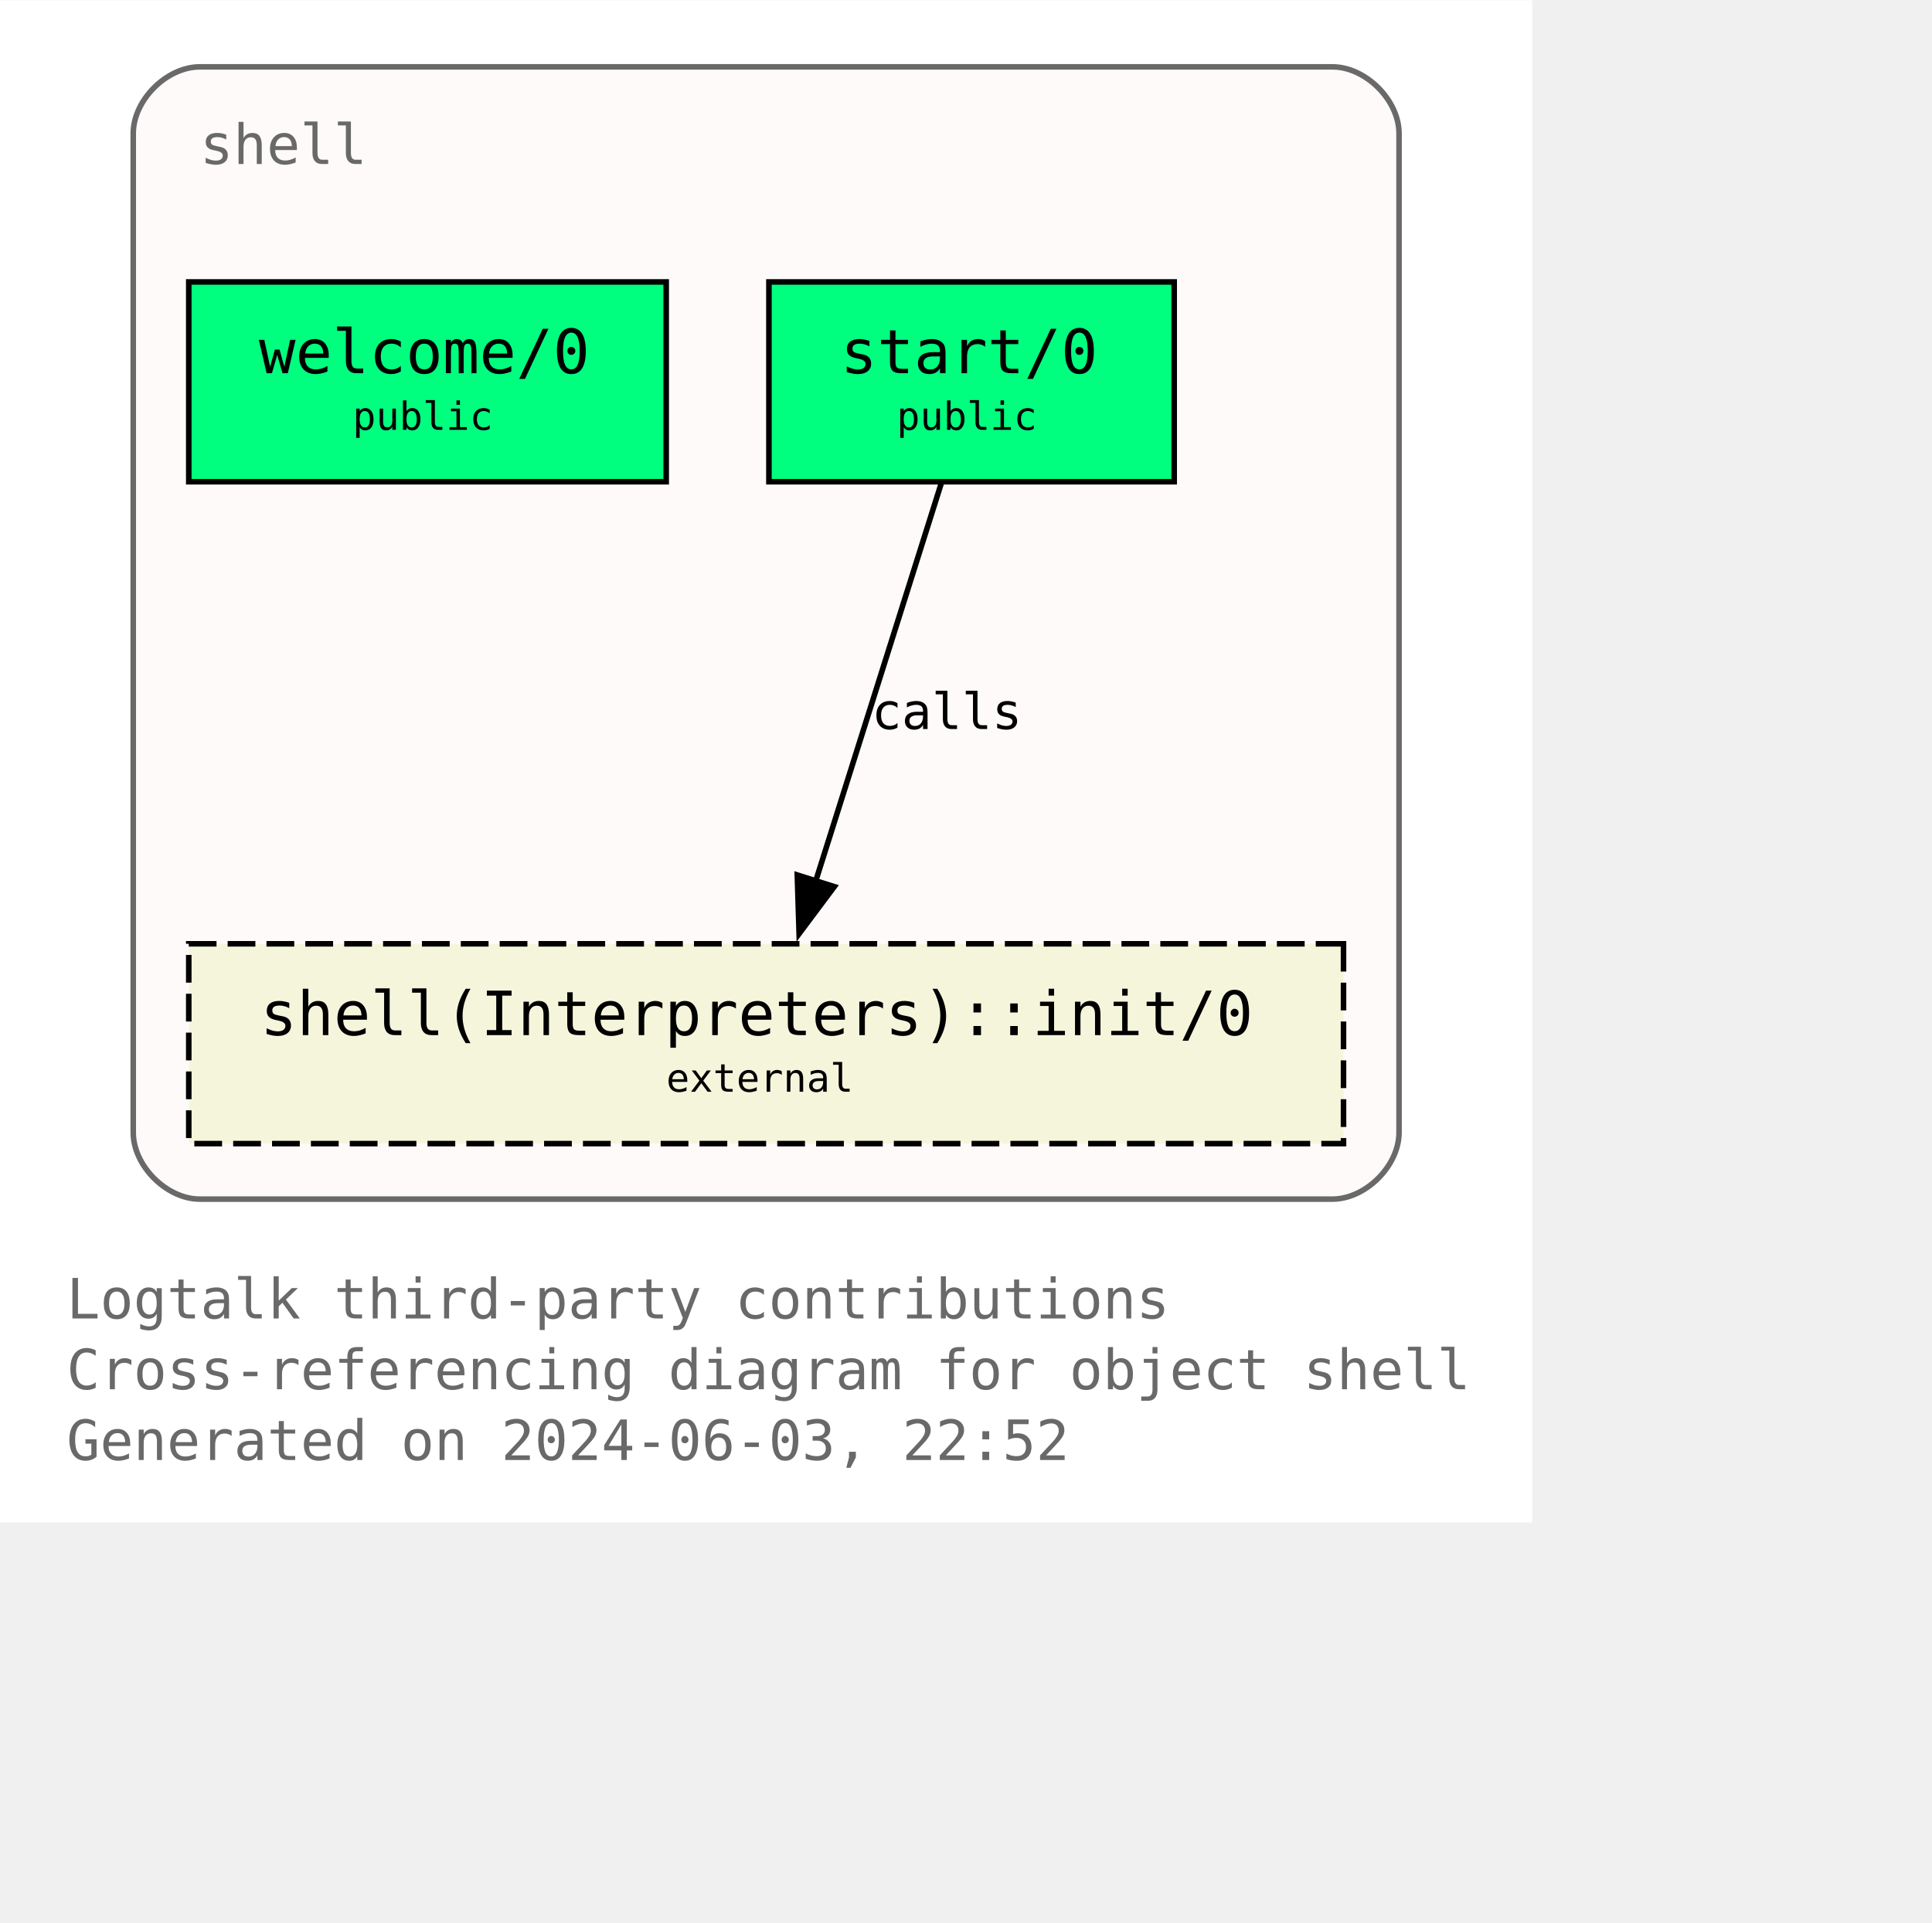
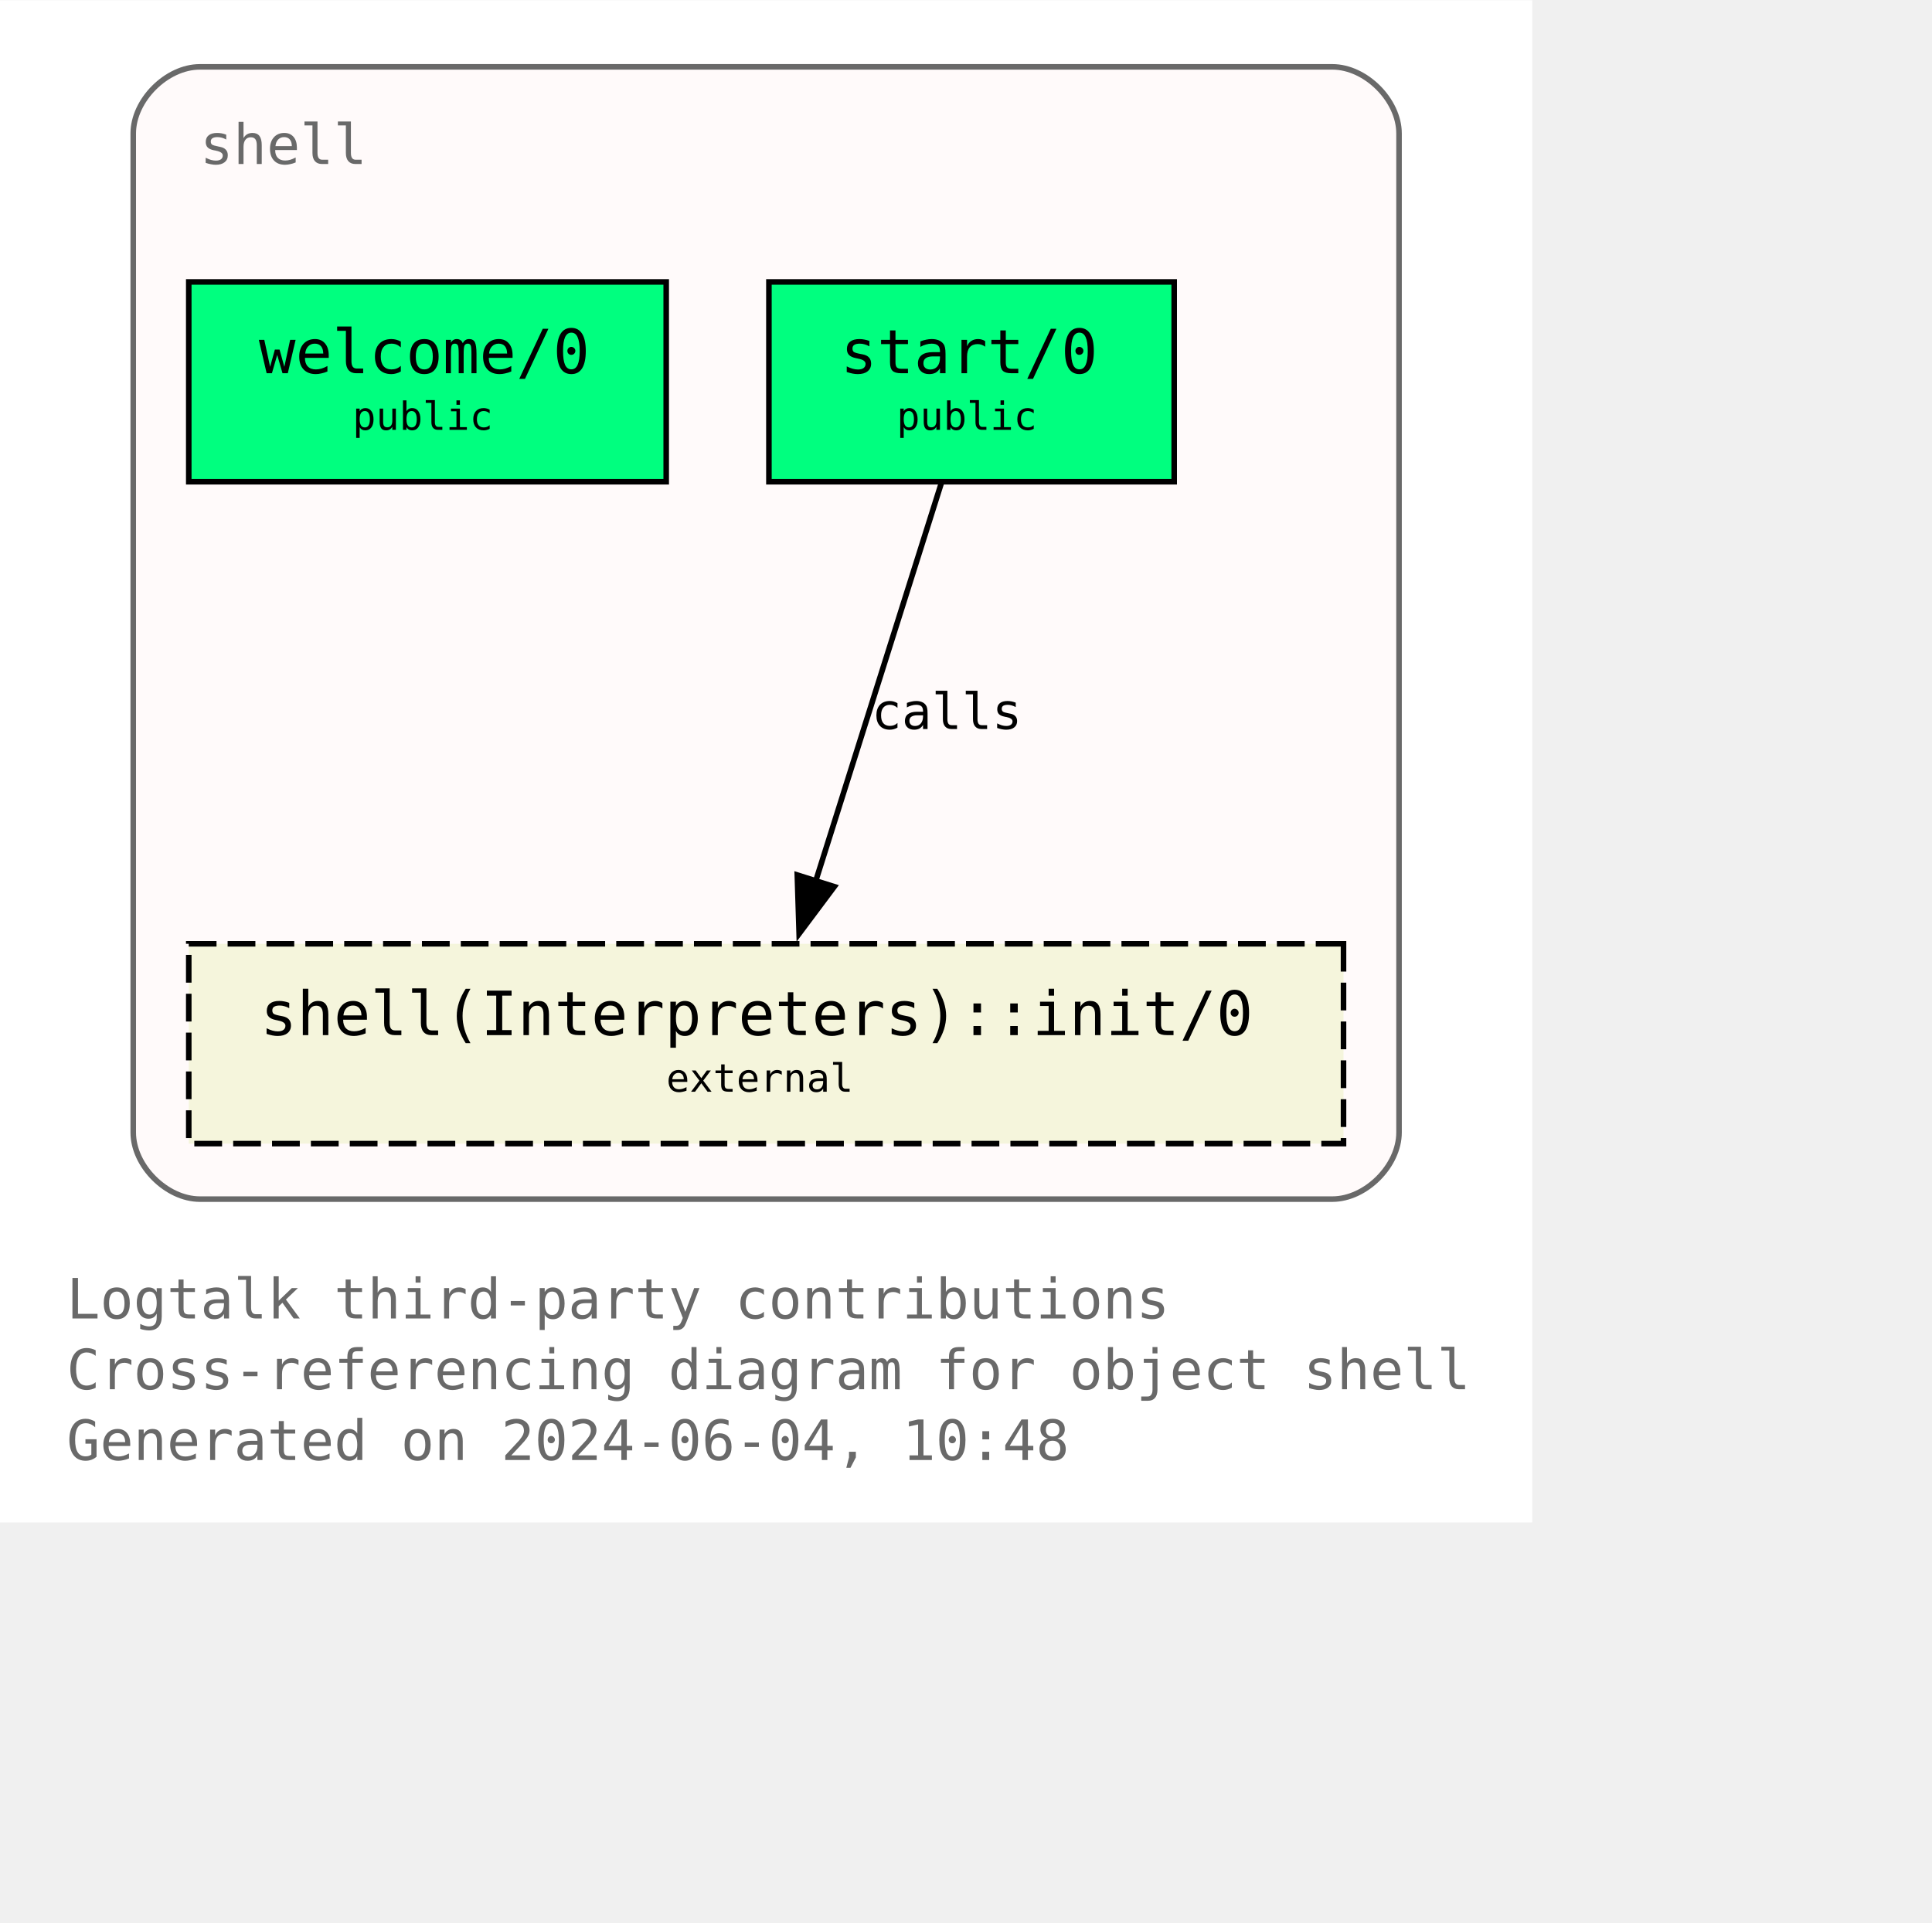
<svg xmlns="http://www.w3.org/2000/svg" xmlns:xlink="http://www.w3.org/1999/xlink" width="420pt" height="418pt" viewBox="72.00 72.00 348.00 346.25">
  <g id="graph0" class="graph" transform="scale(1 1) rotate(0) translate(76 342.25)">
    <polygon fill="white" stroke="none" points="-4,4 -4,-270.25 272,-270.25 272,4 -4,4" />
    <text text-anchor="start" x="8" y="-32.75" font-family="Monospace" font-size="10.00" fill="dimgray">Logtalk third-party contributions</text>
    <text text-anchor="start" x="8" y="-20" font-family="Monospace" font-size="10.00" fill="dimgray">Cross-referencing diagram for object shell</text>
-     <text text-anchor="start" x="8" y="-7.25" font-family="Monospace" font-size="10.00" fill="dimgray">Generated on 2024-06-03, 22:52</text>
+     <text text-anchor="start" x="8" y="-7.25" font-family="Monospace" font-size="10.00" fill="dimgray">Generated on 2024-06-04, 10:48</text>
    <g id="clust1" class="cluster">
      <g id="a_clust1">
        <a xlink:title="shell">
          <path fill="snow" stroke="dimgray" d="M32,-54.25C32,-54.25 236,-54.25 236,-54.25 242,-54.25 248,-60.25 248,-66.25 248,-66.25 248,-246.25 248,-246.25 248,-252.25 242,-258.25 236,-258.25 236,-258.25 32,-258.25 32,-258.25 26,-258.25 20,-252.25 20,-246.25 20,-246.25 20,-66.25 20,-66.25 20,-60.25 26,-54.25 32,-54.25" />
          <g id="a_clust1_0">
-             <a xlink:href="https://github.com/LogtalkDotOrg/logtalk3/tree/d5ac2821821f309e9e5a4c1180778113707abf06/contributions/verdi_neruda/shell.lgt" xlink:title="https://github.com/LogtalkDotOrg/logtalk3/tree/d5ac2821821f309e9e5a4c1180778113707abf06/contributions/verdi_neruda/shell.lgt">
+             <a xlink:href="https://github.com/LogtalkDotOrg/logtalk3/tree/566c6ee785df68c0d208cd52d000b973e8626ea5/contributions/verdi_neruda/shell.lgt" xlink:title="https://github.com/LogtalkDotOrg/logtalk3/tree/566c6ee785df68c0d208cd52d000b973e8626ea5/contributions/verdi_neruda/shell.lgt">
              <text text-anchor="start" x="32" y="-240.75" font-family="Monospace" font-size="10.00" fill="dimgray">shell</text>
            </a>
          </g>
        </a>
      </g>
    </g>
    <g id="node1" class="node">
      <g id="a_node1">
-         <a xlink:href="https://github.com/LogtalkDotOrg/logtalk3/tree/d5ac2821821f309e9e5a4c1180778113707abf06/contributions/verdi_neruda/shell.lgt#L346" xlink:title="https://github.com/LogtalkDotOrg/logtalk3/tree/d5ac2821821f309e9e5a4c1180778113707abf06/contributions/verdi_neruda/shell.lgt#L346">
+         <a xlink:href="https://github.com/LogtalkDotOrg/logtalk3/tree/566c6ee785df68c0d208cd52d000b973e8626ea5/contributions/verdi_neruda/shell.lgt#L346" xlink:title="https://github.com/LogtalkDotOrg/logtalk3/tree/566c6ee785df68c0d208cd52d000b973e8626ea5/contributions/verdi_neruda/shell.lgt#L346">
          <polygon fill="springgreen" stroke="black" points="116,-219.5 30,-219.5 30,-183.5 116,-183.5 116,-219.5" />
          <text text-anchor="start" x="37.88" y="-204.07" font-family="Monospace" font-size="9.00"> </text>
          <text text-anchor="start" x="42.62" y="-203.05" font-family="Monospace" font-size="11.00">welcome/0</text>
          <text text-anchor="start" x="102.88" y="-204.07" font-family="Monospace" font-size="9.00"> </text>
          <text text-anchor="start" x="37.88" y="-191.95" font-family="Monospace" font-size="9.00"> </text>
          <text text-anchor="start" x="59.5" y="-192.85" font-family="Monospace" font-size="7.00">public</text>
          <text text-anchor="start" x="102.88" y="-191.95" font-family="Monospace" font-size="9.00"> </text>
        </a>
      </g>
    </g>
    <g id="node2" class="node">
      <g id="a_node2">
-         <a xlink:href="https://github.com/LogtalkDotOrg/logtalk3/tree/d5ac2821821f309e9e5a4c1180778113707abf06/contributions/verdi_neruda/shell.lgt#L358" xlink:title="https://github.com/LogtalkDotOrg/logtalk3/tree/d5ac2821821f309e9e5a4c1180778113707abf06/contributions/verdi_neruda/shell.lgt#L358">
+         <a xlink:href="https://github.com/LogtalkDotOrg/logtalk3/tree/566c6ee785df68c0d208cd52d000b973e8626ea5/contributions/verdi_neruda/shell.lgt#L358" xlink:title="https://github.com/LogtalkDotOrg/logtalk3/tree/566c6ee785df68c0d208cd52d000b973e8626ea5/contributions/verdi_neruda/shell.lgt#L358">
          <polygon fill="springgreen" stroke="black" points="207.5,-219.5 134.5,-219.5 134.5,-183.5 207.5,-183.5 207.5,-219.5" />
          <text text-anchor="start" x="142.38" y="-204.07" font-family="Monospace" font-size="9.00"> </text>
          <text text-anchor="start" x="147.38" y="-203.05" font-family="Monospace" font-size="11.00">start/0</text>
          <text text-anchor="start" x="194.38" y="-204.07" font-family="Monospace" font-size="9.00"> </text>
          <text text-anchor="start" x="142.38" y="-191.95" font-family="Monospace" font-size="9.00"> </text>
          <text text-anchor="start" x="157.5" y="-192.85" font-family="Monospace" font-size="7.00">public</text>
          <text text-anchor="start" x="194.38" y="-191.95" font-family="Monospace" font-size="9.00"> </text>
        </a>
      </g>
    </g>
    <g id="node3" class="node">
      <g id="a_node3">
        <a xlink:href="https://logtalk.org/library/shell_1.html#init-0" xlink:title="https://logtalk.org/library/shell_1.html#init-0">
          <polygon fill="beige" stroke="black" stroke-dasharray="5,2" points="238,-100.25 30,-100.25 30,-64.25 238,-64.25 238,-100.25" />
          <text text-anchor="start" x="37.88" y="-84.83" font-family="Monospace" font-size="9.00"> </text>
          <text text-anchor="start" x="42.88" y="-83.8" font-family="Monospace" font-size="11.00">shell(Interpreters)::init/0</text>
          <text text-anchor="start" x="224.88" y="-84.83" font-family="Monospace" font-size="9.00"> </text>
          <text text-anchor="start" x="37.88" y="-72.7" font-family="Monospace" font-size="9.00"> </text>
          <text text-anchor="start" x="116" y="-73.6" font-family="Monospace" font-size="7.00">external</text>
          <text text-anchor="start" x="224.88" y="-72.7" font-family="Monospace" font-size="9.00"> </text>
        </a>
      </g>
    </g>
    <g id="edge1" class="edge">
      <g id="a_edge1">
-         <a xlink:href="https://github.com/LogtalkDotOrg/logtalk3/tree/d5ac2821821f309e9e5a4c1180778113707abf06/contributions/verdi_neruda/shell.lgt#L360" xlink:title="calls">
+         <a xlink:href="https://github.com/LogtalkDotOrg/logtalk3/tree/566c6ee785df68c0d208cd52d000b973e8626ea5/contributions/verdi_neruda/shell.lgt#L360" xlink:title="calls">
          <path fill="none" stroke="black" d="M165.54,-183.2C159.58,-164.32 149.96,-133.81 142.9,-111.46" />
          <polygon fill="black" stroke="black" points="146.28,-110.55 139.94,-102.07 139.61,-112.65 146.28,-110.55" />
        </a>
      </g>
      <g id="a_edge1-label">
-         <a xlink:href="https://github.com/LogtalkDotOrg/logtalk3/tree/d5ac2821821f309e9e5a4c1180778113707abf06/contributions/verdi_neruda/shell.lgt#L360" xlink:title="https://github.com/LogtalkDotOrg/logtalk3/tree/d5ac2821821f309e9e5a4c1180778113707abf06/contributions/verdi_neruda/shell.lgt#L360">
+         <a xlink:href="https://github.com/LogtalkDotOrg/logtalk3/tree/566c6ee785df68c0d208cd52d000b973e8626ea5/contributions/verdi_neruda/shell.lgt#L360" xlink:title="https://github.com/LogtalkDotOrg/logtalk3/tree/566c6ee785df68c0d208cd52d000b973e8626ea5/contributions/verdi_neruda/shell.lgt#L360">
          <text text-anchor="start" x="153" y="-138.95" font-family="Monospace" font-size="9.00">calls</text>
        </a>
      </g>
    </g>
  </g>
</svg>
